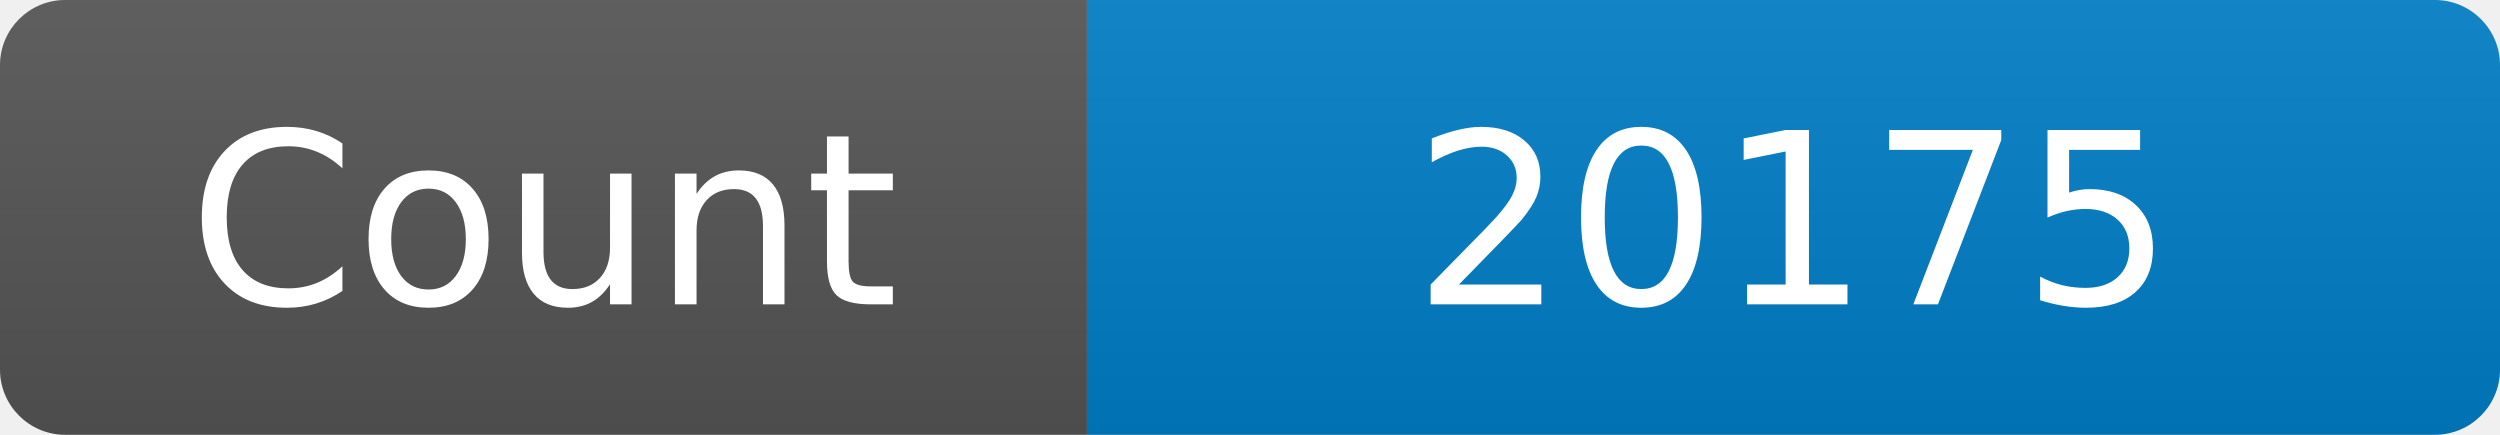
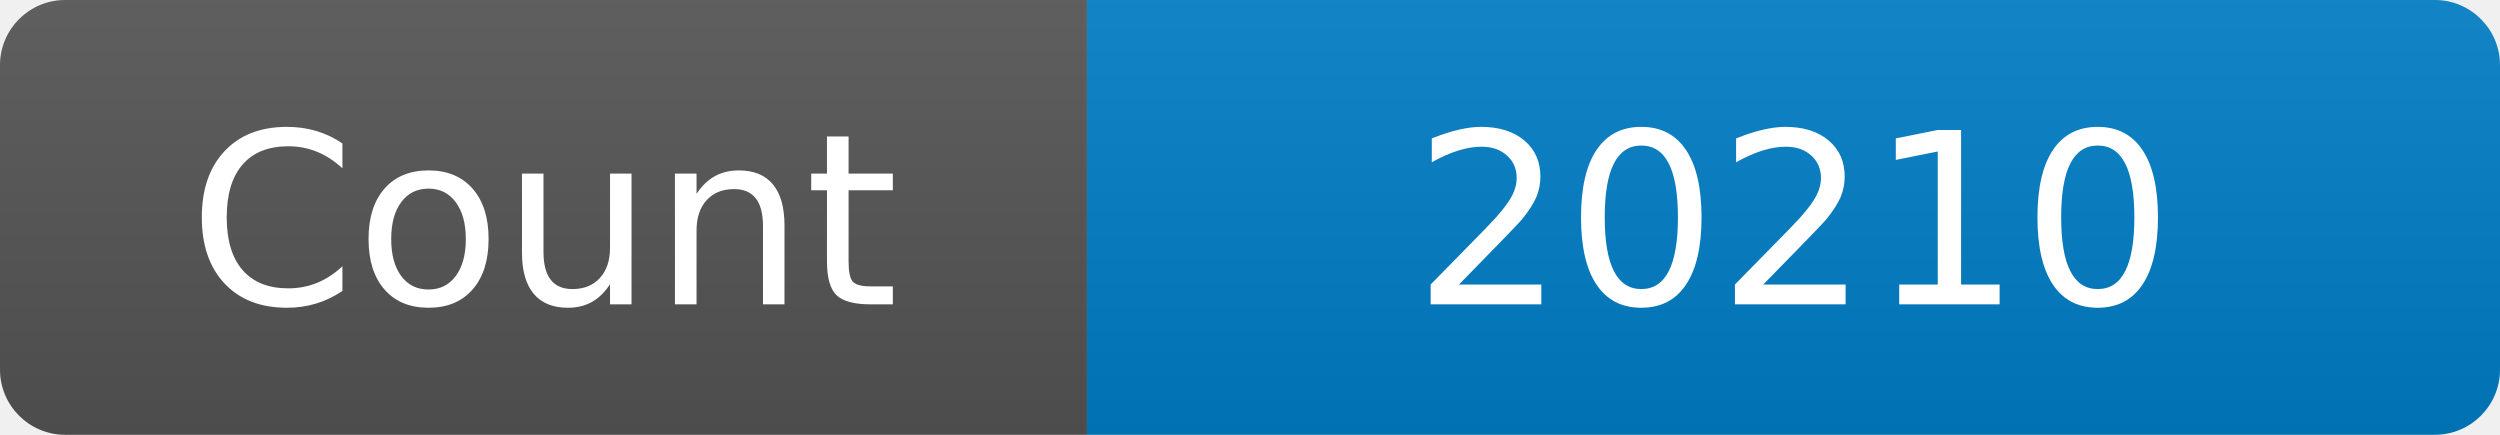
<svg xmlns="http://www.w3.org/2000/svg" width="115" height="20" role="img" aria-label="Maintained?: yes">
  <linearGradient id="s" x2="0" y2="100%">
    <stop offset="0" stop-color="#bbb" stop-opacity=".1" />
    <stop offset="1" stop-opacity=".1" />
  </linearGradient>
  <clipPath id="r">
    <rect width="115" height="20" rx="3" fill="#fff" />
  </clipPath>
  <g clip-path="url(#r)">
    <rect width="50" height="20" fill="#555" />
    <rect x="50" width="160" height="20" fill="#007ec6" />
    <rect width="115" height="20" fill="url(#s)" />
  </g>
  <g fill="#fff" text-anchor="middle" font-family="Verdana,Geneva,DejaVu Sans,sans-serif" font-size="110">
    <text x="250" y="140" transform="scale(.1)" fill="#fff">Count</text>
-     <text x="825" y="140" transform="scale(.1)" fill="#fff">20175</text>
+     <text x="825" y="140" transform="scale(.1)" fill="#fff">20210</text>
  </g>
</svg>
